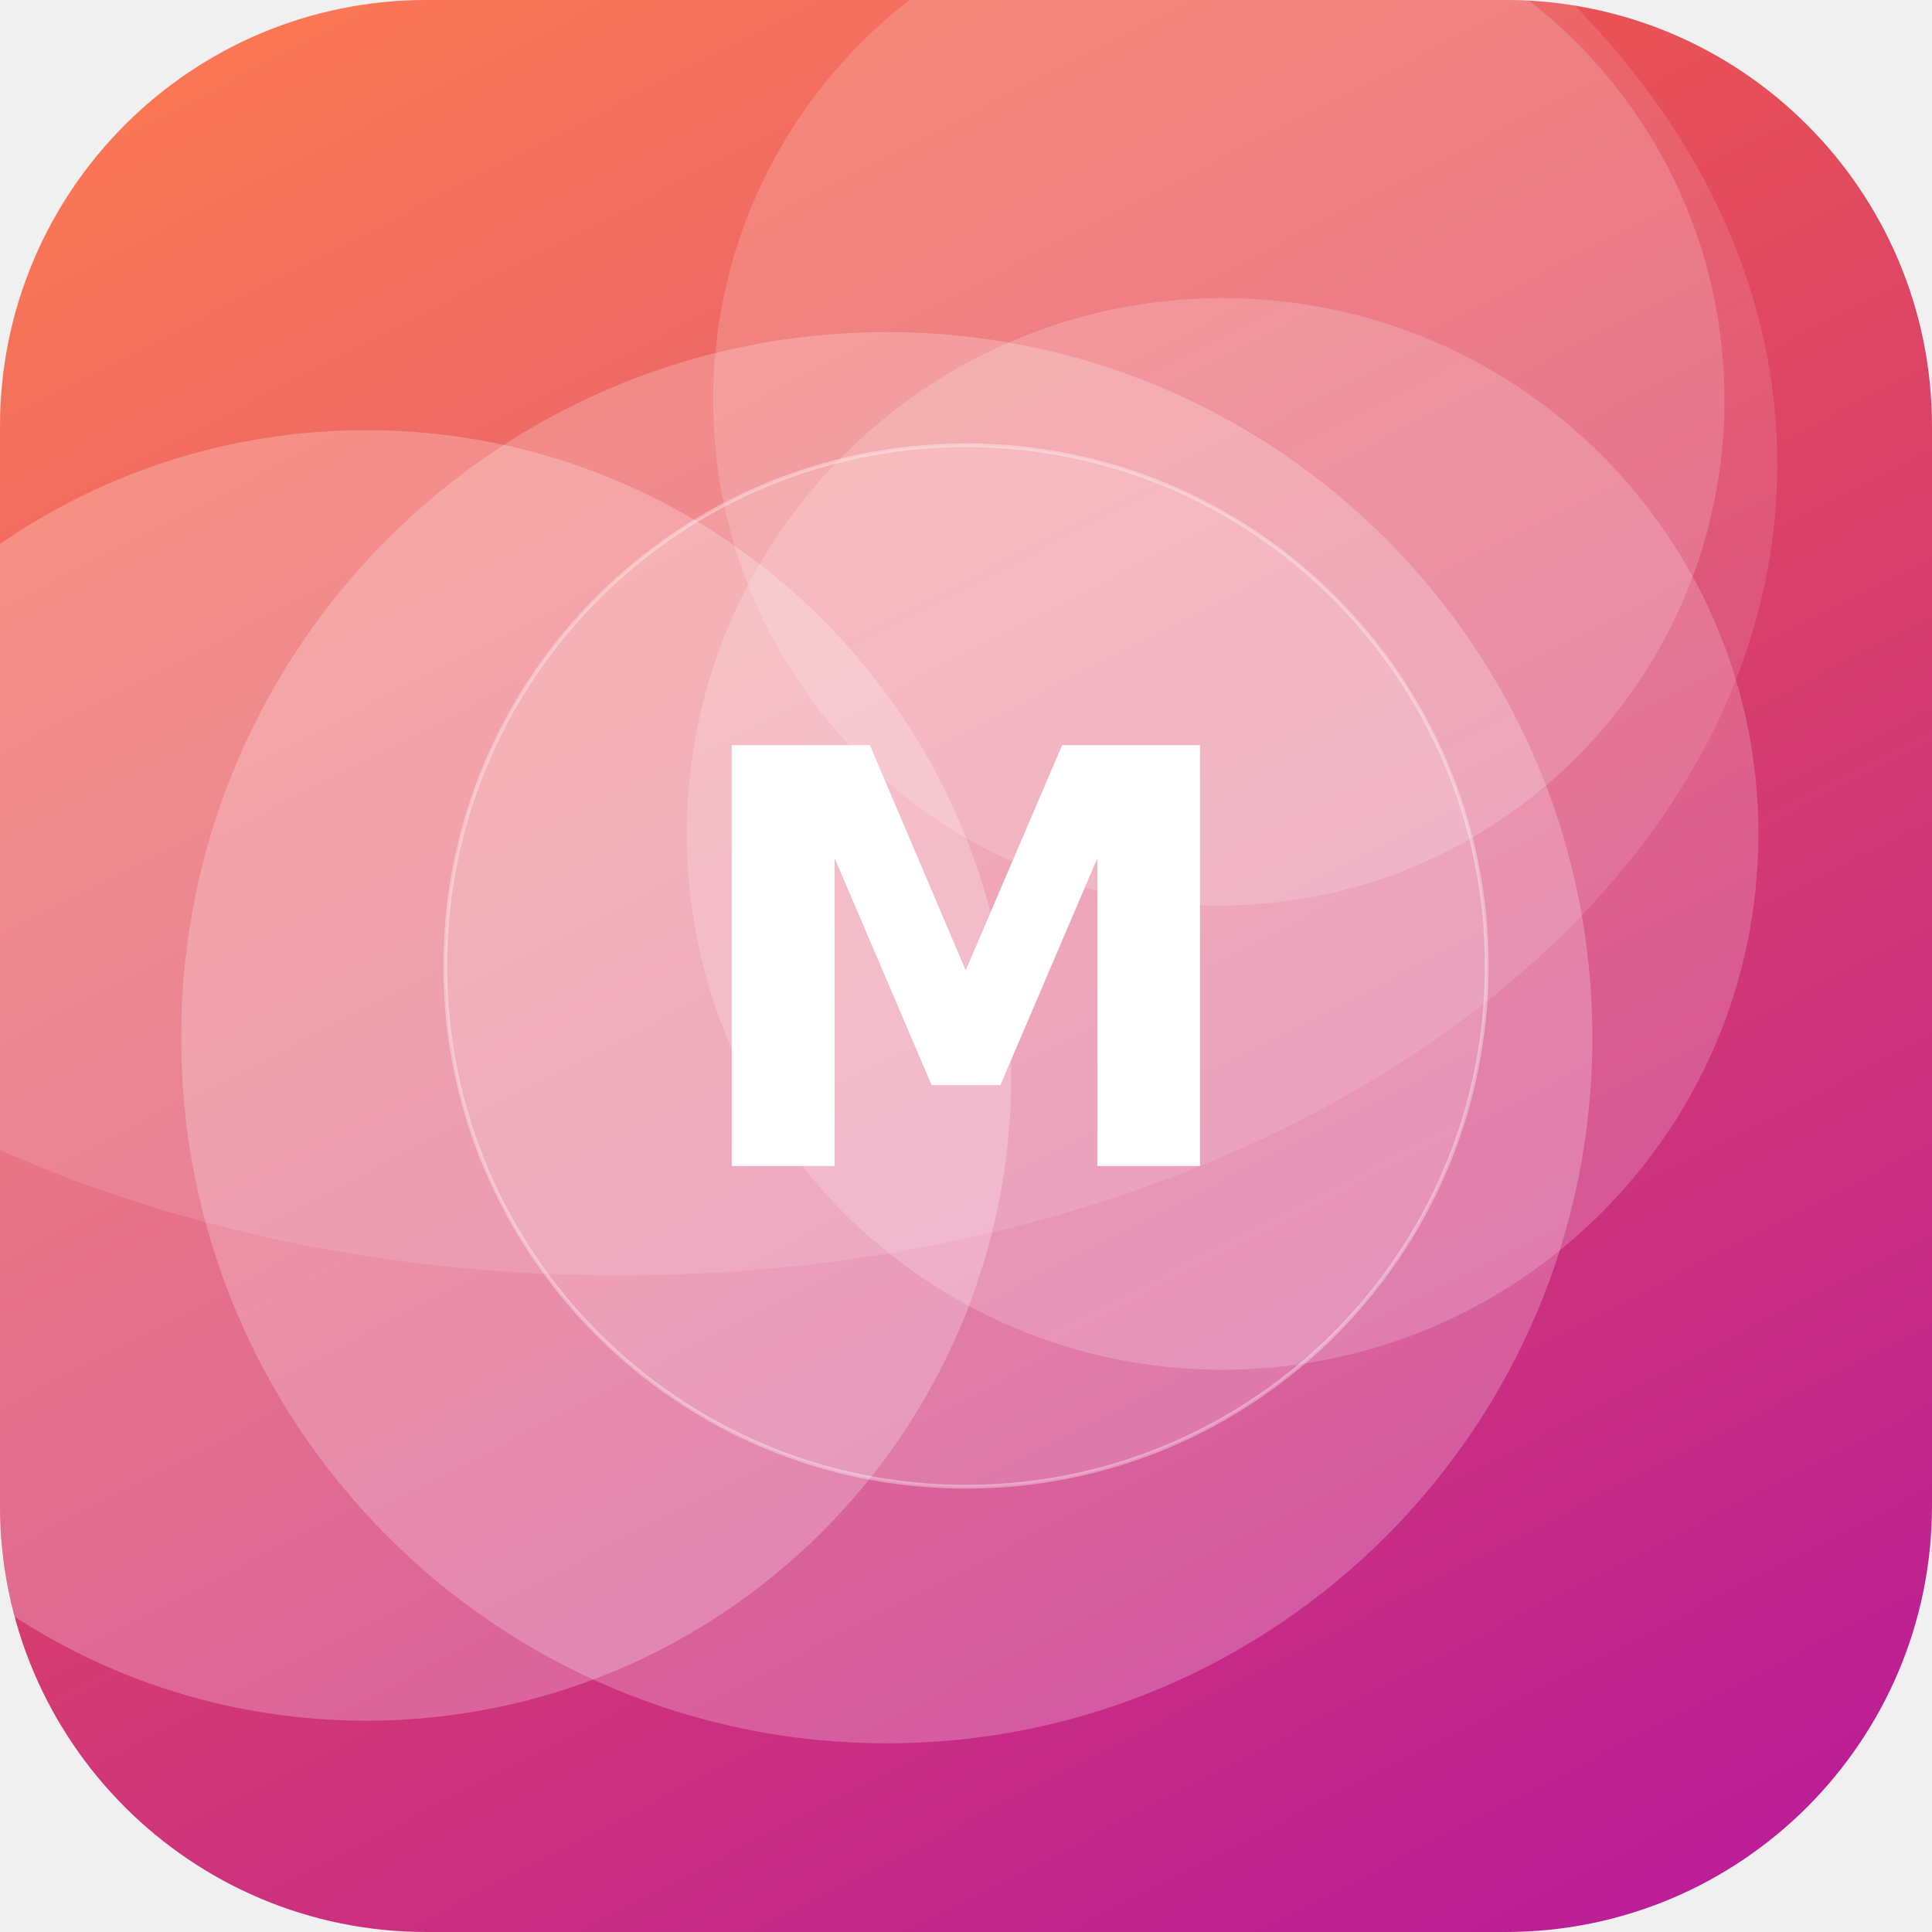
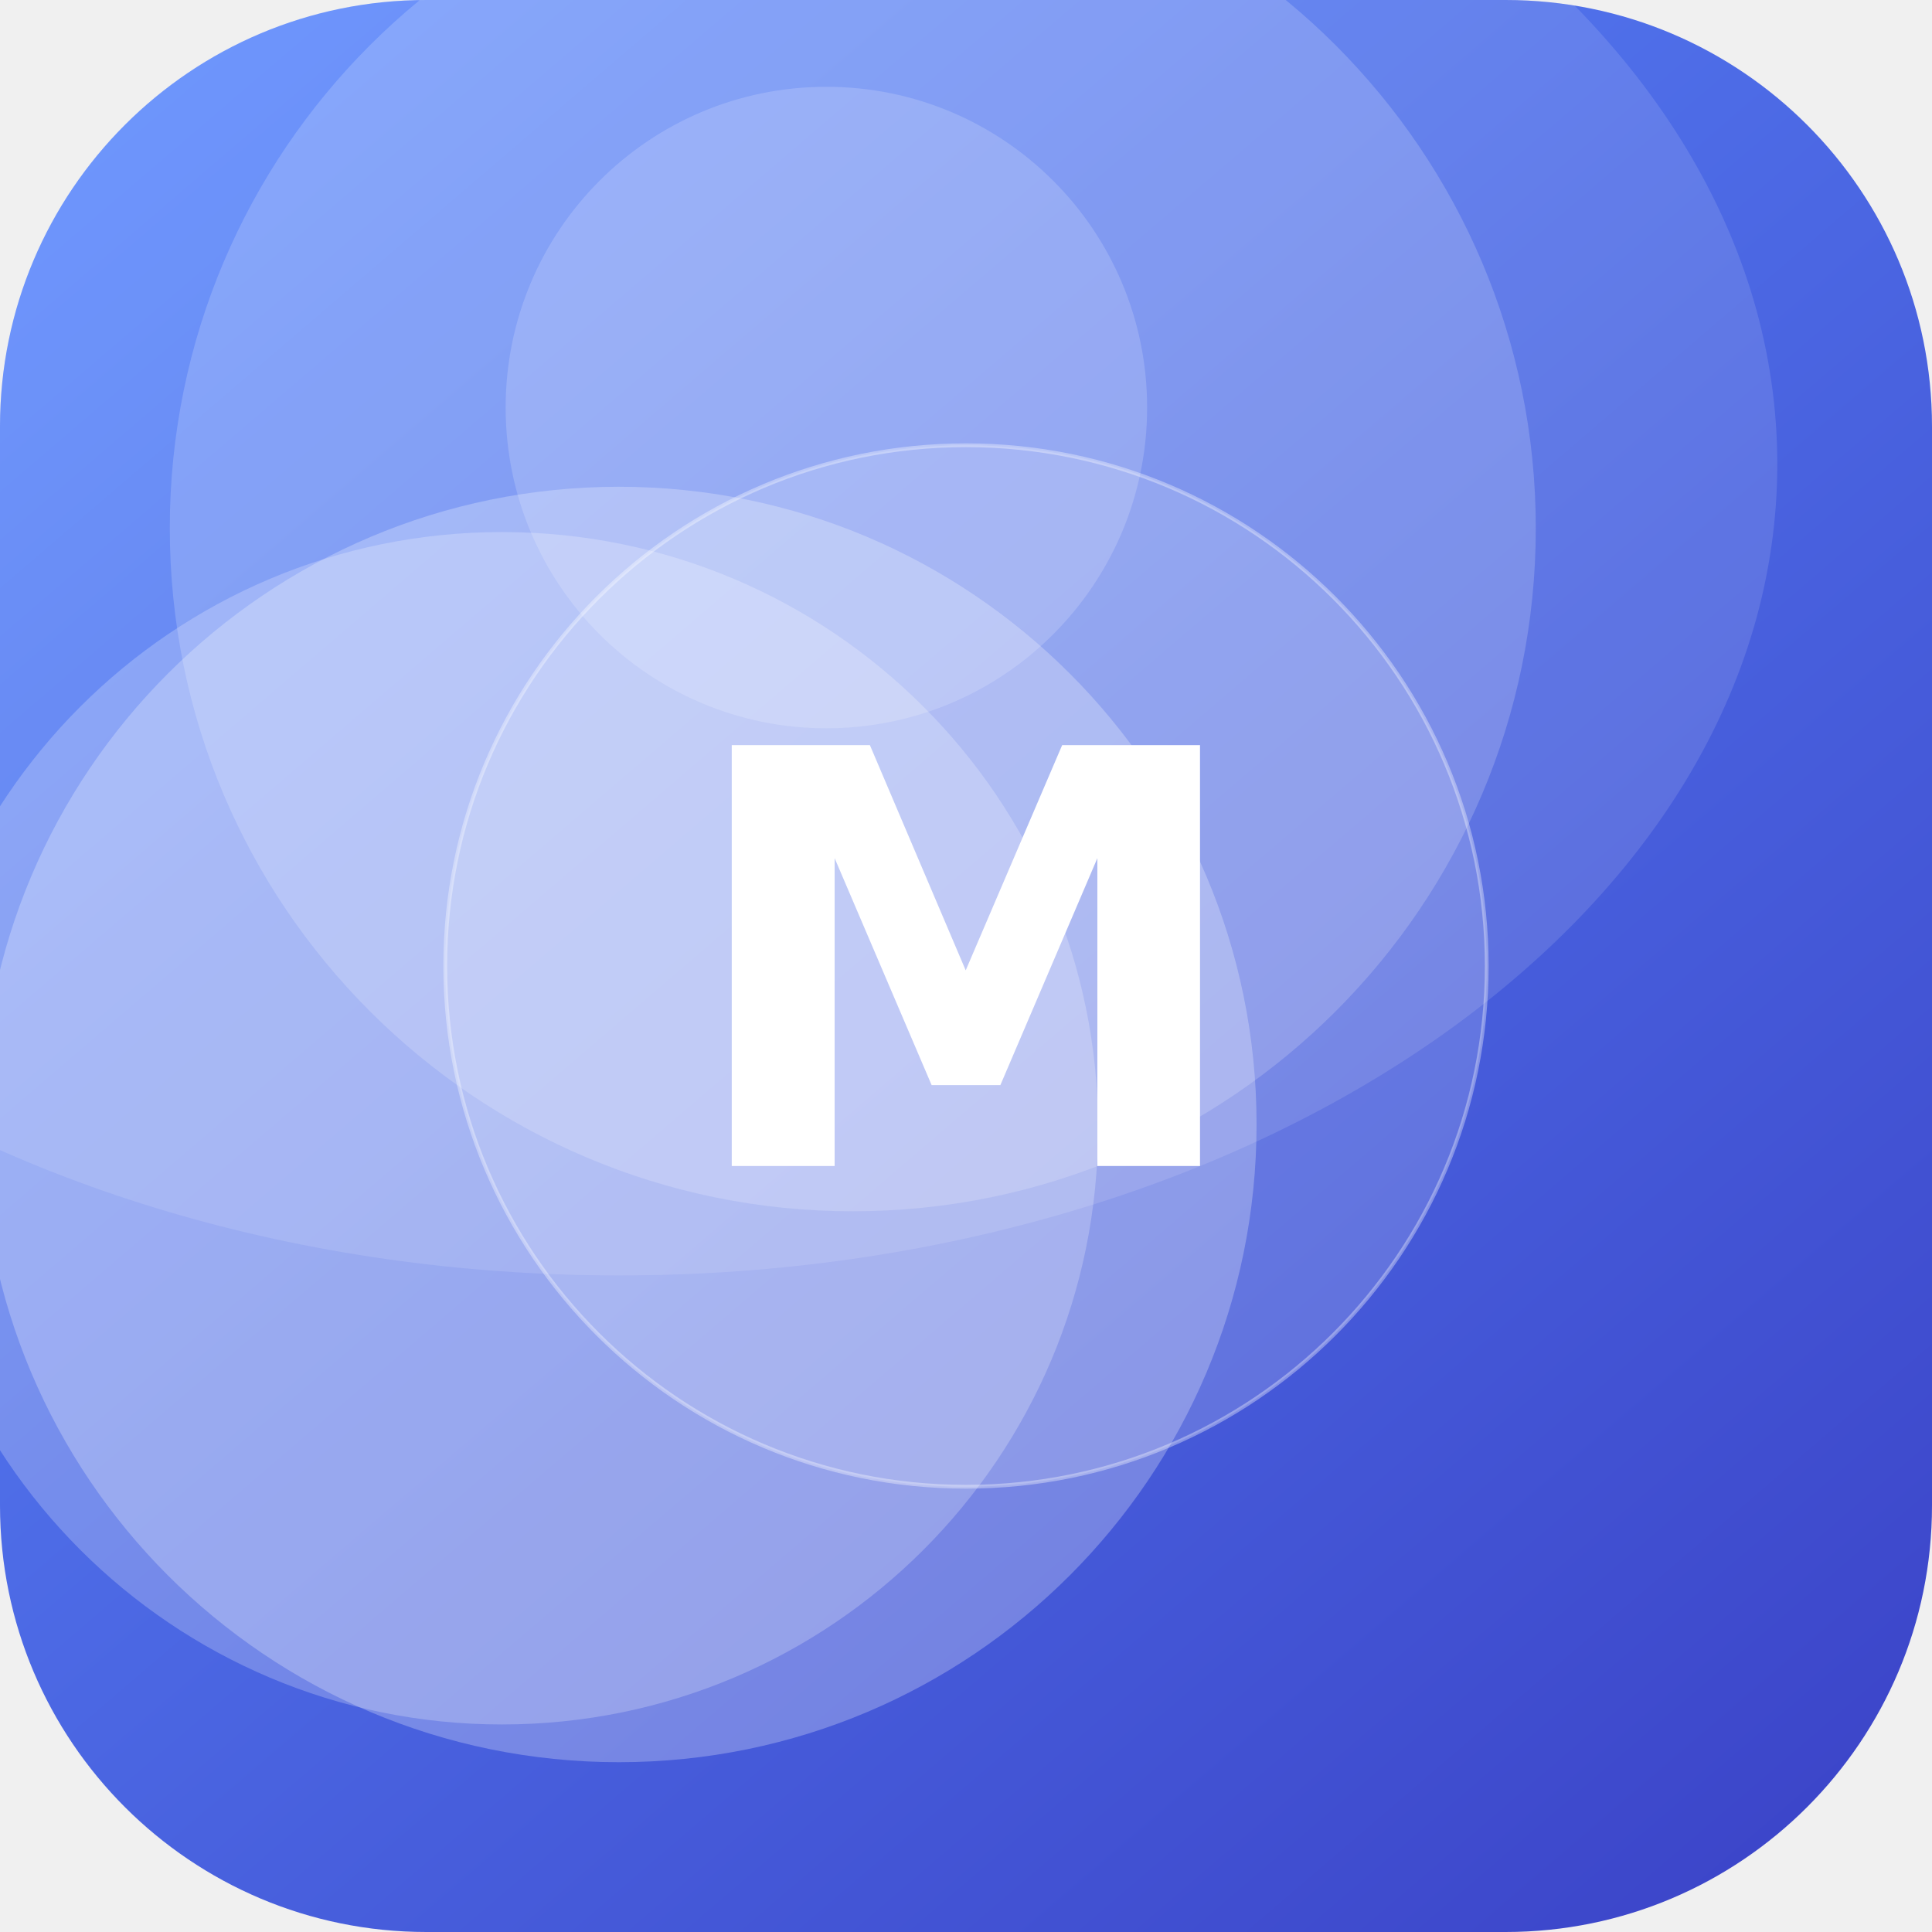
<svg xmlns="http://www.w3.org/2000/svg" width="512" height="512" viewBox="0 0 512 512">
  <defs>
-     <linearGradient id="g" x1="0" y1="0" x2="1" y2="1" gradientTransform="rotate(18 0.5 0.5)">
-       <stop offset="0" stop-color="#FF6B35" />
-       <stop offset="1" stop-color="#B5179E" />
+     <linearGradient id="g" x1="0" y1="0" x2="1" y2="1" gradientTransform="rotate(4 0.5 0.5)">
+       <stop offset="0" stop-color="#5C8CFF" />
+       <stop offset="1" stop-color="#3A41C6" />
    </linearGradient>
    <clipPath id="c">
      <rect width="512" height="512" rx="113" />
    </clipPath>
  </defs>
  <g clip-path="url(#c)">
    <rect width="512" height="512" fill="url(#g)" />
-     <circle cx="97" cy="285" r="171" fill="#FFFFFF" fill-opacity="0.24" />
-     <circle cx="235" cy="275" r="187" fill="#FFFFFF" fill-opacity="0.23" />
-     <circle cx="323" cy="106" r="134" fill="#FFFFFF" fill-opacity="0.17" />
-     <circle cx="324" cy="221" r="142" fill="#FFFFFF" fill-opacity="0.19" />
+     <circle cx="164" cy="298" r="169" fill="#FFFFFF" fill-opacity="0.26" />
+     <circle cx="219" cy="108" r="85" fill="#FFFFFF" fill-opacity="0.17" />
+     <circle cx="133" cy="299" r="158" fill="#FFFFFF" fill-opacity="0.23" />
+     <circle cx="226" cy="140" r="181" fill="#FFFFFF" fill-opacity="0.18" />
    <ellipse cx="164" cy="123" rx="307" ry="215" fill="#FFFFFF" fill-opacity="0.12" />
    <circle cx="256" cy="256" r="138" fill="#FFFFFF" fill-opacity="0.16" stroke="#FFFFFF" stroke-opacity="0.35" />
    <text x="50%" y="50%" dy="53" text-anchor="middle" font-family="DejaVu Sans, Helvetica, Arial, sans-serif" font-weight="bold" font-size="153" fill="#FFFFFF">M</text>
  </g>
</svg>
